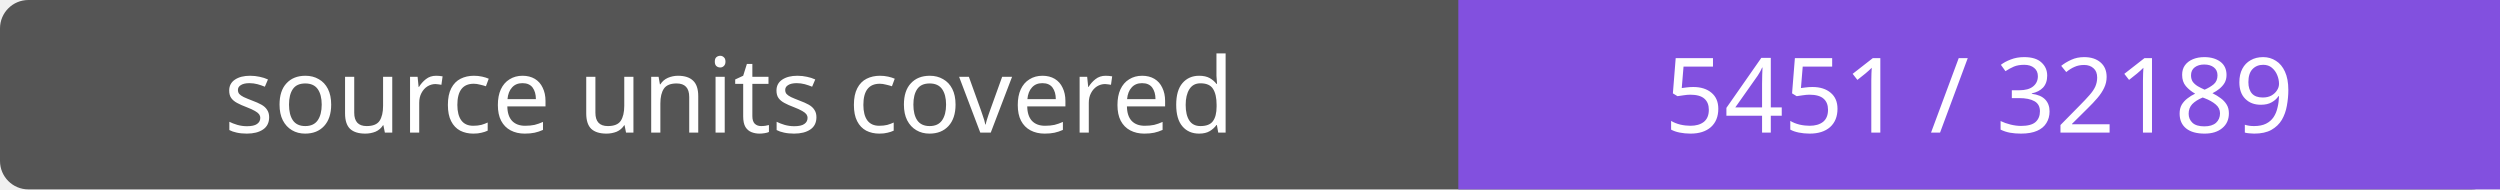
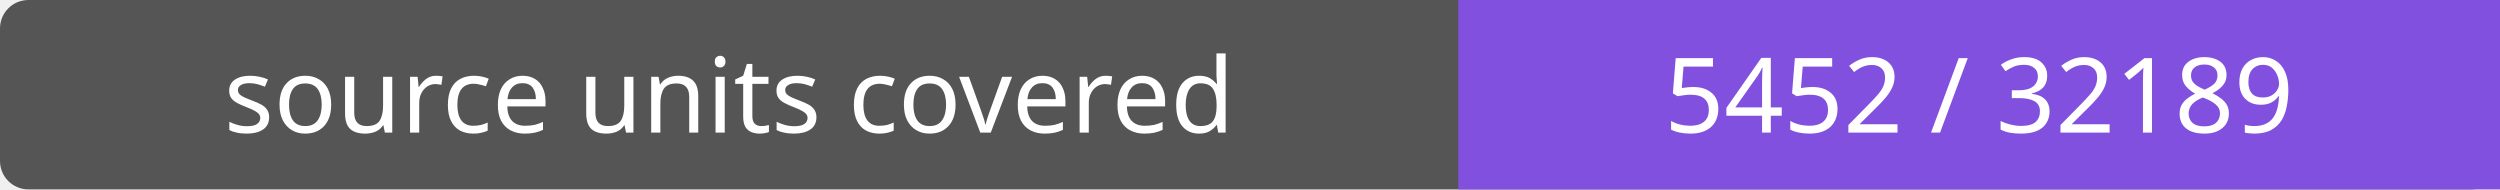
- <svg xmlns="http://www.w3.org/2000/svg" width="264" height="20" role="img" aria-label="source units covered: 5451 / 32189">
+ <svg xmlns="http://www.w3.org/2000/svg" width="264" height="20" role="img" aria-label="source units covered: 5452 / 32189">
  <rect width="264" height="20" rx="3" fill="#555" />
  <path fill="#8250df" d="M154 0h110v20H154z" />
  <g fill="#fff" text-anchor="middle" font-family="Verdana,sans-serif" font-size="11">
    <text x="77.0" y="14">source units covered</text>
-     <text x="209.0" y="14">5451 / 32189</text>
+     <text x="209.0" y="14">5452 / 32189</text>
  </g>
</svg>
